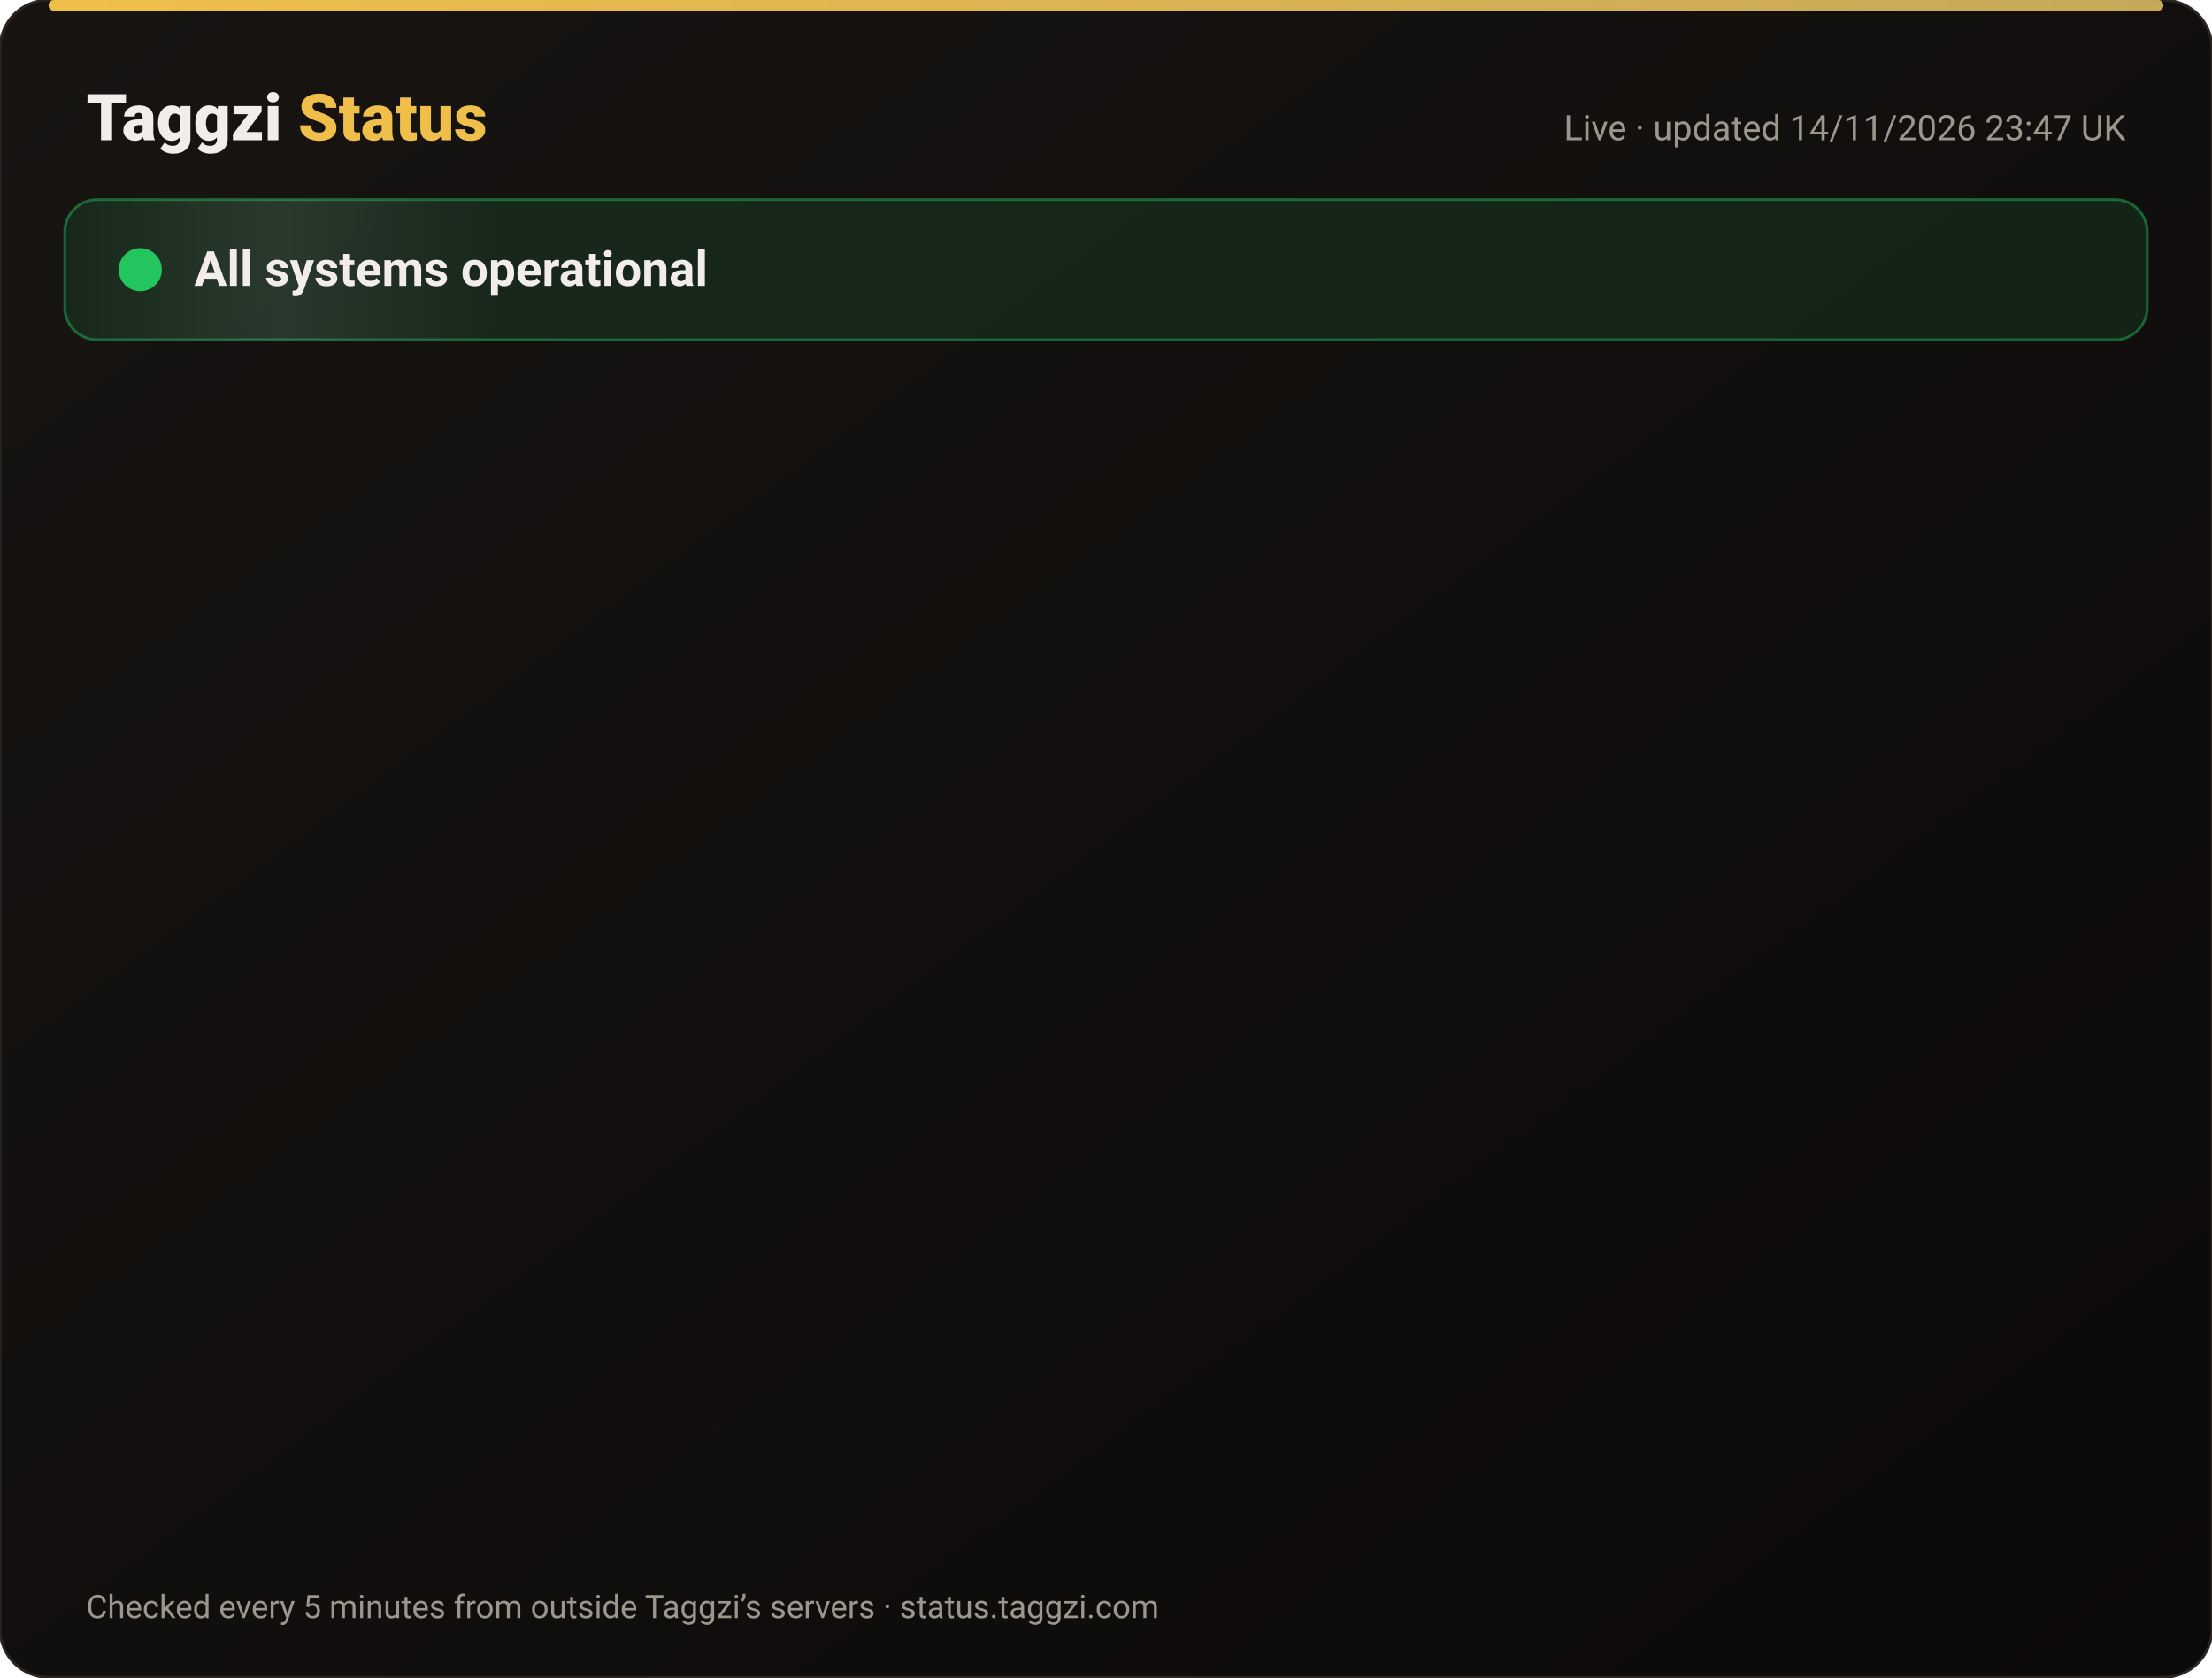
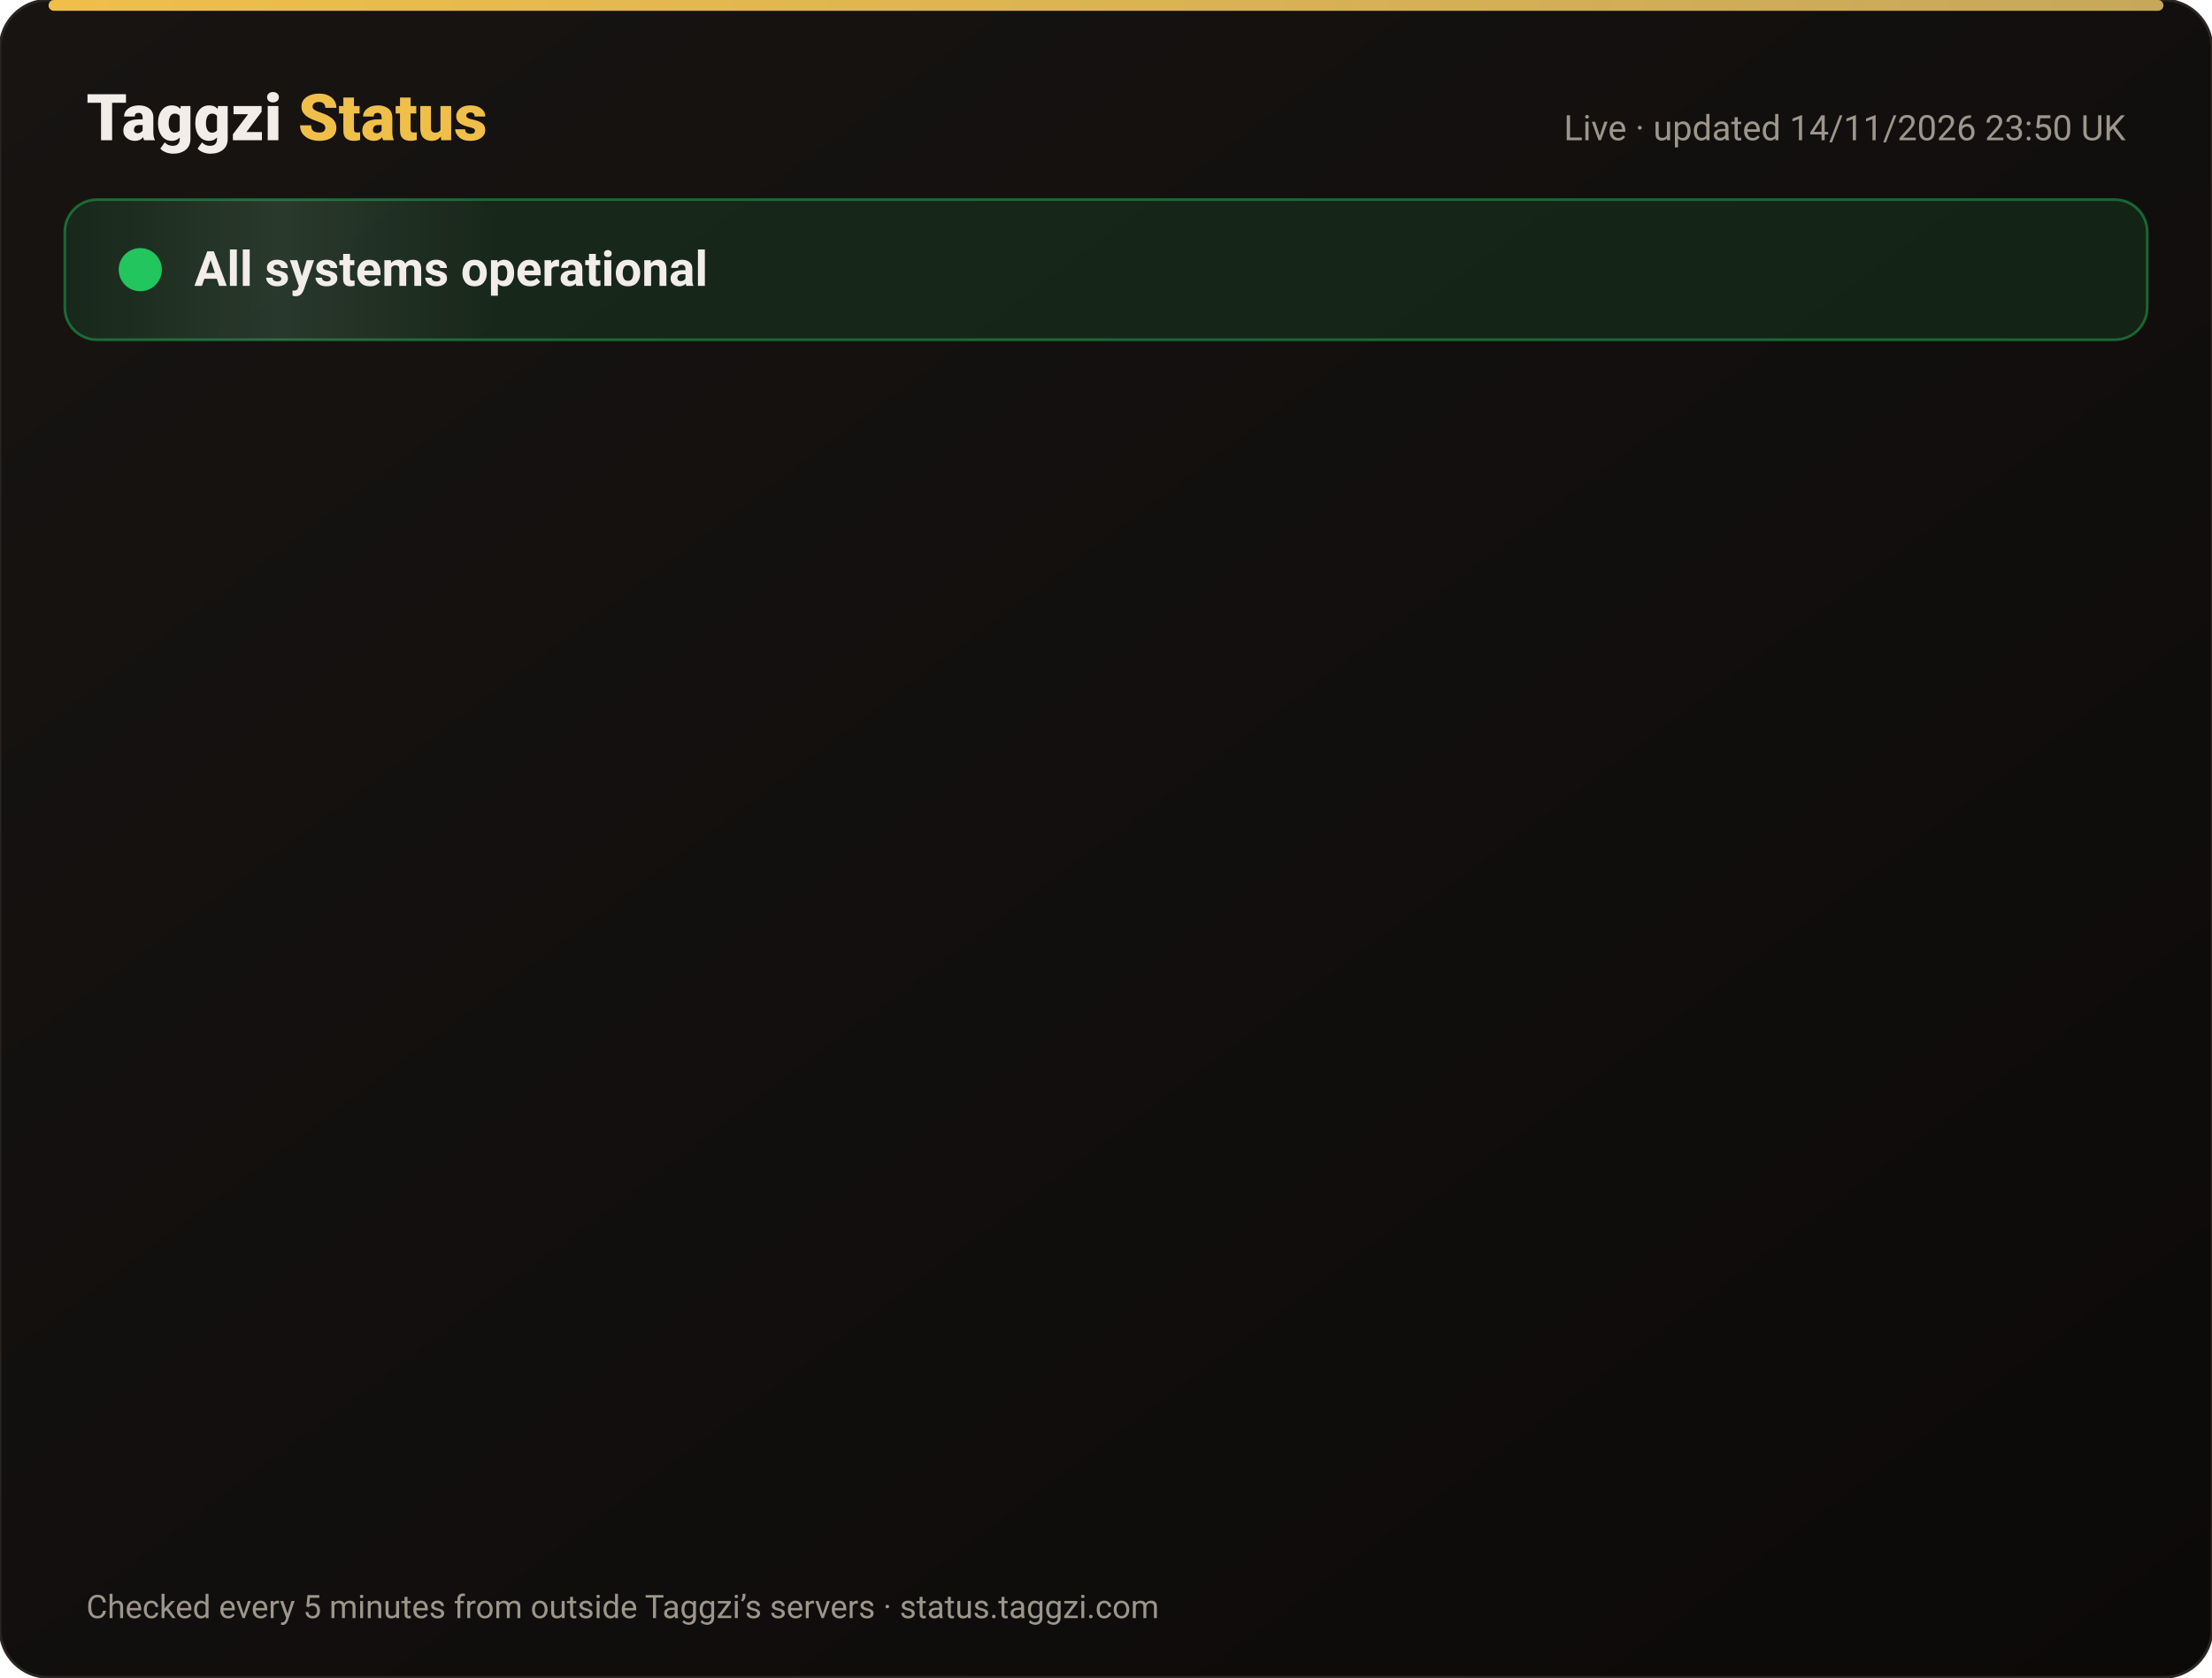
<svg xmlns="http://www.w3.org/2000/svg" width="820" height="622" viewBox="0 0 820 622" font-family="-apple-system,Segoe UI,Roboto,Helvetica,Arial,sans-serif">
  <defs>
    <linearGradient id="bg" x1="0" y1="0" x2="1" y2="1">
      <stop offset="0" stop-color="#171412" />
      <stop offset="1" stop-color="#0C0A09" />
    </linearGradient>
    <linearGradient id="gold" x1="0" x2="1">
      <stop offset="0" stop-color="#F0BF4A" />
      <stop offset="1" stop-color="#c6a85b" />
    </linearGradient>
    <linearGradient id="shine" x1="0" x2="1">
      <stop offset="0" stop-color="#fff" stop-opacity="0" />
      <stop offset=".5" stop-color="#fff" stop-opacity=".08" />
      <stop offset="1" stop-color="#fff" stop-opacity="0" />
    </linearGradient>
  </defs>
  <rect width="820" height="622" rx="18" fill="url(#bg)" stroke="#2a2521" />
  <rect x="18" y="0" width="784" height="4" rx="2" fill="url(#gold)" />
  <text x="32" y="52" font-size="24" font-weight="800" fill="#F2EDE8">Taggzi <tspan fill="#F0BF4A">Status</tspan>
  </text>
-   <text x="788" y="52" font-size="13" fill="#9C968C" text-anchor="end">Live · updated 14/11/2026 23:47 UK</text>
+   <text x="788" y="52" font-size="13" fill="#9C968C" text-anchor="end">Live · updated 14/11/2026 23:50 UK</text>
  <rect x="24" y="74" width="772" height="52" rx="12" fill="#22c55e" fill-opacity=".12" stroke="#22c55e" stroke-opacity=".45" />
  <rect x="24" y="74" width="160" height="52" rx="12" fill="url(#shine)">
    <animate attributeName="x" from="-160" to="820" dur="4s" repeatCount="indefinite" />
  </rect>
  <circle cx="52" cy="100" r="7" fill="#22c55e" />
  <circle cx="52" cy="100" r="7" fill="none" stroke="#22c55e" stroke-width="2">
    <animate attributeName="r" values="7;15;7" dur="2s" repeatCount="indefinite" />
    <animate attributeName="opacity" values=".9;0;.9" dur="2s" repeatCount="indefinite" />
  </circle>
  <text x="72" y="106" font-size="18" font-weight="700" fill="#F2EDE8">All systems operational</text>
  <g opacity="0">
    <animate attributeName="opacity" from="0" to="1" begin="0.00s" dur=".6s" fill="freeze" />
    <line x1="32" y1="188" x2="788" y2="188" stroke="#2a2521" />
    <circle cx="44" cy="166" r="6" fill="#22c55e">
      <animate attributeName="opacity" values="1;.45;1" dur="2.4s" begin="0.00s" repeatCount="indefinite" />
    </circle>
    <text x="62" y="171" font-size="15" font-weight="650" fill="#F2EDE8">Website</text>
    <text x="630" y="171" font-size="13" fill="#9C968C" text-anchor="end">99.97% uptime</text>
    <rect x="648" y="154" width="140" height="24" rx="12" fill="#22c55e" fill-opacity=".14" stroke="#22c55e" stroke-opacity=".5" />
    <text x="718" y="171" font-size="12" font-weight="700" fill="#22c55e" text-anchor="middle">Operational</text>
  </g>
  <g opacity="0">
    <animate attributeName="opacity" from="0" to="1" begin="0.15s" dur=".6s" fill="freeze" />
    <line x1="32" y1="234" x2="788" y2="234" stroke="#2a2521" />
    <circle cx="44" cy="212" r="6" fill="#22c55e">
      <animate attributeName="opacity" values="1;.45;1" dur="2.4s" begin="0.15s" repeatCount="indefinite" />
    </circle>
    <text x="62" y="217" font-size="15" font-weight="650" fill="#F2EDE8">Tag scans</text>
    <text x="630" y="217" font-size="13" fill="#9C968C" text-anchor="end">99.97% uptime</text>
    <rect x="648" y="200" width="140" height="24" rx="12" fill="#22c55e" fill-opacity=".14" stroke="#22c55e" stroke-opacity=".5" />
    <text x="718" y="217" font-size="12" font-weight="700" fill="#22c55e" text-anchor="middle">Operational</text>
  </g>
  <g opacity="0">
    <animate attributeName="opacity" from="0" to="1" begin="0.30s" dur=".6s" fill="freeze" />
    <line x1="32" y1="280" x2="788" y2="280" stroke="#2a2521" />
    <circle cx="44" cy="258" r="6" fill="#22c55e">
      <animate attributeName="opacity" values="1;.45;1" dur="2.4s" begin="0.30s" repeatCount="indefinite" />
    </circle>
    <text x="62" y="263" font-size="15" font-weight="650" fill="#F2EDE8">Manual tag lookup</text>
    <text x="630" y="263" font-size="13" fill="#9C968C" text-anchor="end">99.97% uptime</text>
    <rect x="648" y="246" width="140" height="24" rx="12" fill="#22c55e" fill-opacity=".14" stroke="#22c55e" stroke-opacity=".5" />
    <text x="718" y="263" font-size="12" font-weight="700" fill="#22c55e" text-anchor="middle">Operational</text>
  </g>
  <g opacity="0">
    <animate attributeName="opacity" from="0" to="1" begin="0.45s" dur=".6s" fill="freeze" />
    <line x1="32" y1="326" x2="788" y2="326" stroke="#2a2521" />
    <circle cx="44" cy="304" r="6" fill="#22c55e">
      <animate attributeName="opacity" values="1;.45;1" dur="2.4s" begin="0.45s" repeatCount="indefinite" />
    </circle>
    <text x="62" y="309" font-size="15" font-weight="650" fill="#F2EDE8">App &amp; login</text>
    <text x="630" y="309" font-size="13" fill="#9C968C" text-anchor="end">99.97% uptime</text>
    <rect x="648" y="292" width="140" height="24" rx="12" fill="#22c55e" fill-opacity=".14" stroke="#22c55e" stroke-opacity=".5" />
    <text x="718" y="309" font-size="12" font-weight="700" fill="#22c55e" text-anchor="middle">Operational</text>
  </g>
  <g opacity="0">
    <animate attributeName="opacity" from="0" to="1" begin="0.60s" dur=".6s" fill="freeze" />
    <line x1="32" y1="372" x2="788" y2="372" stroke="#2a2521" />
    <circle cx="44" cy="350" r="6" fill="#22c55e">
      <animate attributeName="opacity" values="1;.45;1" dur="2.4s" begin="0.60s" repeatCount="indefinite" />
    </circle>
    <text x="62" y="355" font-size="15" font-weight="650" fill="#F2EDE8">Community alerts</text>
    <text x="630" y="355" font-size="13" fill="#9C968C" text-anchor="end">99.97% uptime</text>
    <rect x="648" y="338" width="140" height="24" rx="12" fill="#22c55e" fill-opacity=".14" stroke="#22c55e" stroke-opacity=".5" />
    <text x="718" y="355" font-size="12" font-weight="700" fill="#22c55e" text-anchor="middle">Operational</text>
  </g>
  <g opacity="0">
    <animate attributeName="opacity" from="0" to="1" begin="0.75s" dur=".6s" fill="freeze" />
    <line x1="32" y1="418" x2="788" y2="418" stroke="#2a2521" />
    <circle cx="44" cy="396" r="6" fill="#22c55e">
      <animate attributeName="opacity" values="1;.45;1" dur="2.4s" begin="0.75s" repeatCount="indefinite" />
    </circle>
    <text x="62" y="401" font-size="15" font-weight="650" fill="#F2EDE8">Private calling</text>
    <text x="630" y="401" font-size="13" fill="#9C968C" text-anchor="end">99.97% uptime</text>
    <rect x="648" y="384" width="140" height="24" rx="12" fill="#22c55e" fill-opacity=".14" stroke="#22c55e" stroke-opacity=".5" />
    <text x="718" y="401" font-size="12" font-weight="700" fill="#22c55e" text-anchor="middle">Operational</text>
  </g>
  <g opacity="0">
    <animate attributeName="opacity" from="0" to="1" begin="0.90s" dur=".6s" fill="freeze" />
    <line x1="32" y1="464" x2="788" y2="464" stroke="#2a2521" />
    <circle cx="44" cy="442" r="6" fill="#22c55e">
      <animate attributeName="opacity" values="1;.45;1" dur="2.4s" begin="0.90s" repeatCount="indefinite" />
    </circle>
    <text x="62" y="447" font-size="15" font-weight="650" fill="#F2EDE8">Payments</text>
    <text x="630" y="447" font-size="13" fill="#9C968C" text-anchor="end">99.96% uptime</text>
    <rect x="648" y="430" width="140" height="24" rx="12" fill="#22c55e" fill-opacity=".14" stroke="#22c55e" stroke-opacity=".5" />
    <text x="718" y="447" font-size="12" font-weight="700" fill="#22c55e" text-anchor="middle">Operational</text>
  </g>
  <g opacity="0">
    <animate attributeName="opacity" from="0" to="1" begin="1.05s" dur=".6s" fill="freeze" />
    <line x1="32" y1="510" x2="788" y2="510" stroke="#2a2521" />
    <circle cx="44" cy="488" r="6" fill="#22c55e">
      <animate attributeName="opacity" values="1;.45;1" dur="2.4s" begin="1.05s" repeatCount="indefinite" />
    </circle>
    <text x="62" y="493" font-size="15" font-weight="650" fill="#F2EDE8">Email &amp; support</text>
    <text x="630" y="493" font-size="13" fill="#9C968C" text-anchor="end">99.97% uptime</text>
    <rect x="648" y="476" width="140" height="24" rx="12" fill="#22c55e" fill-opacity=".14" stroke="#22c55e" stroke-opacity=".5" />
    <text x="718" y="493" font-size="12" font-weight="700" fill="#22c55e" text-anchor="middle">Operational</text>
  </g>
  <g opacity="0">
    <animate attributeName="opacity" from="0" to="1" begin="1.20s" dur=".6s" fill="freeze" />
    <line x1="32" y1="556" x2="788" y2="556" stroke="#2a2521" />
    <circle cx="44" cy="534" r="6" fill="#22c55e">
      <animate attributeName="opacity" values="1;.45;1" dur="2.4s" begin="1.20s" repeatCount="indefinite" />
    </circle>
    <text x="62" y="539" font-size="15" font-weight="650" fill="#F2EDE8">Secure connection (SSL)</text>
    <text x="630" y="539" font-size="13" fill="#9C968C" text-anchor="end">100.00% uptime</text>
    <rect x="648" y="522" width="140" height="24" rx="12" fill="#22c55e" fill-opacity=".14" stroke="#22c55e" stroke-opacity=".5" />
    <text x="718" y="539" font-size="12" font-weight="700" fill="#22c55e" text-anchor="middle">Operational</text>
  </g>
  <text x="32" y="600" font-size="12" fill="#9C968C">Checked every 5 minutes from outside Taggzi’s servers · status.taggzi.com</text>
</svg>
